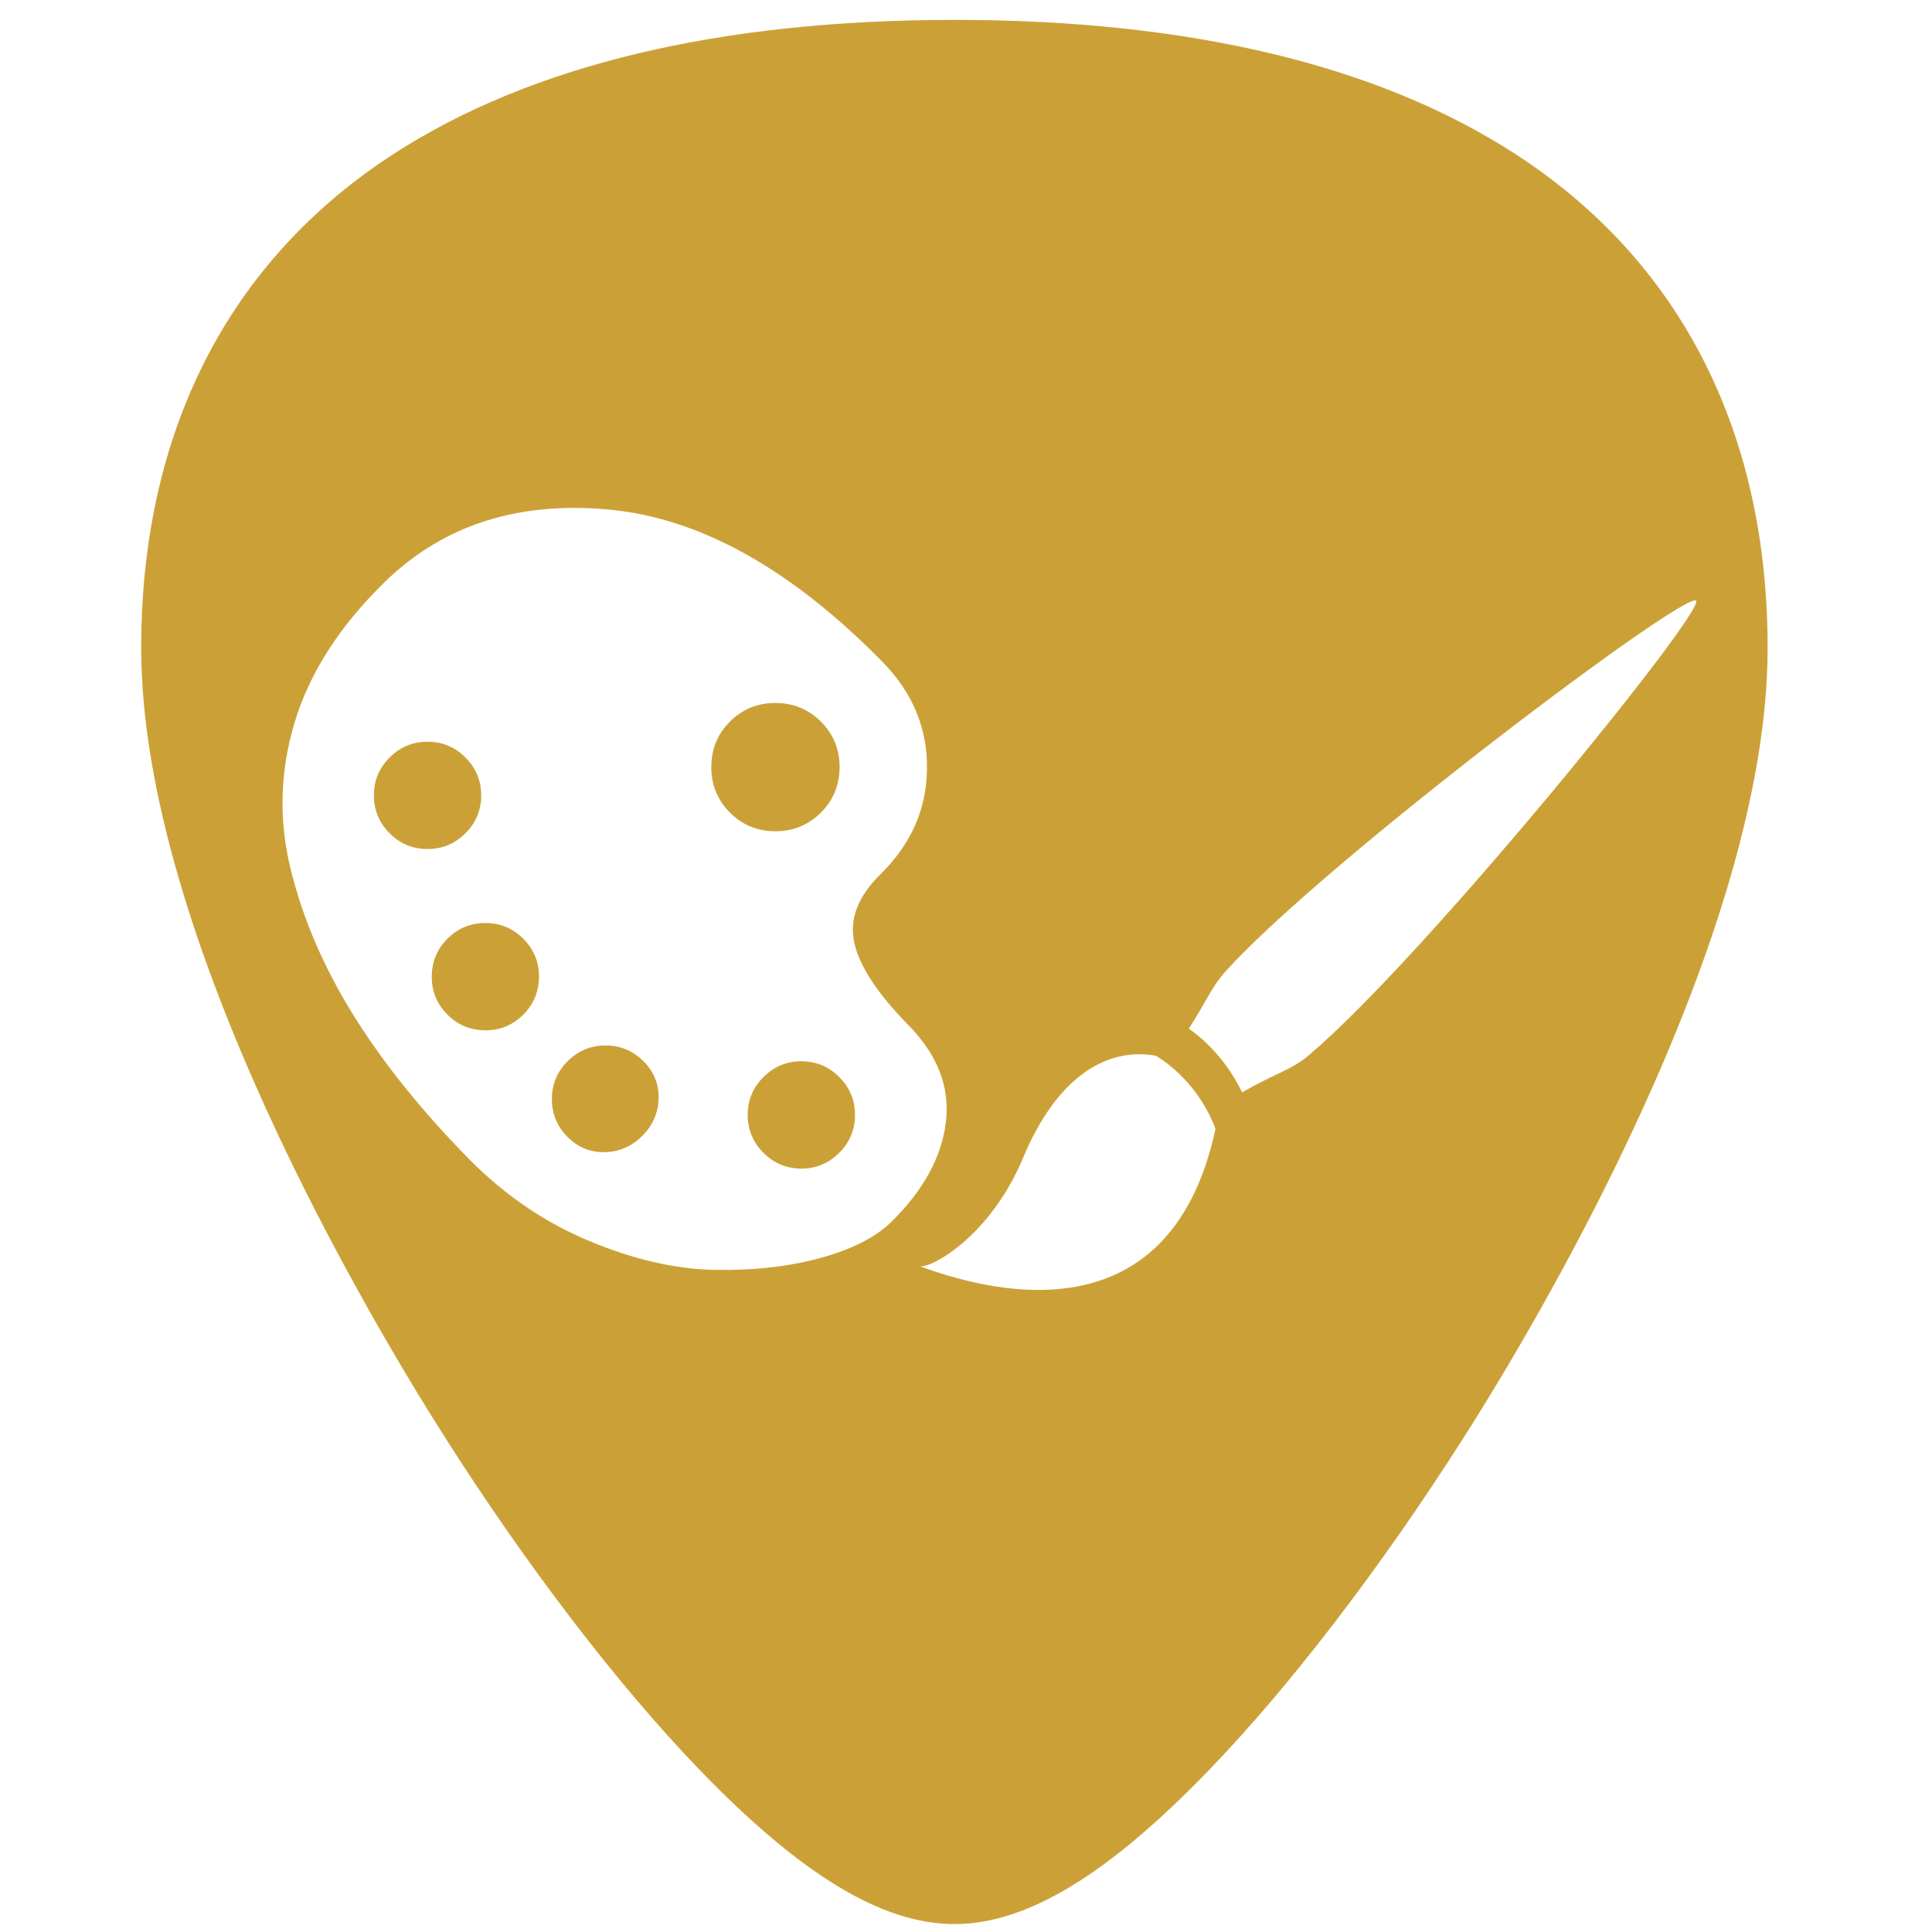
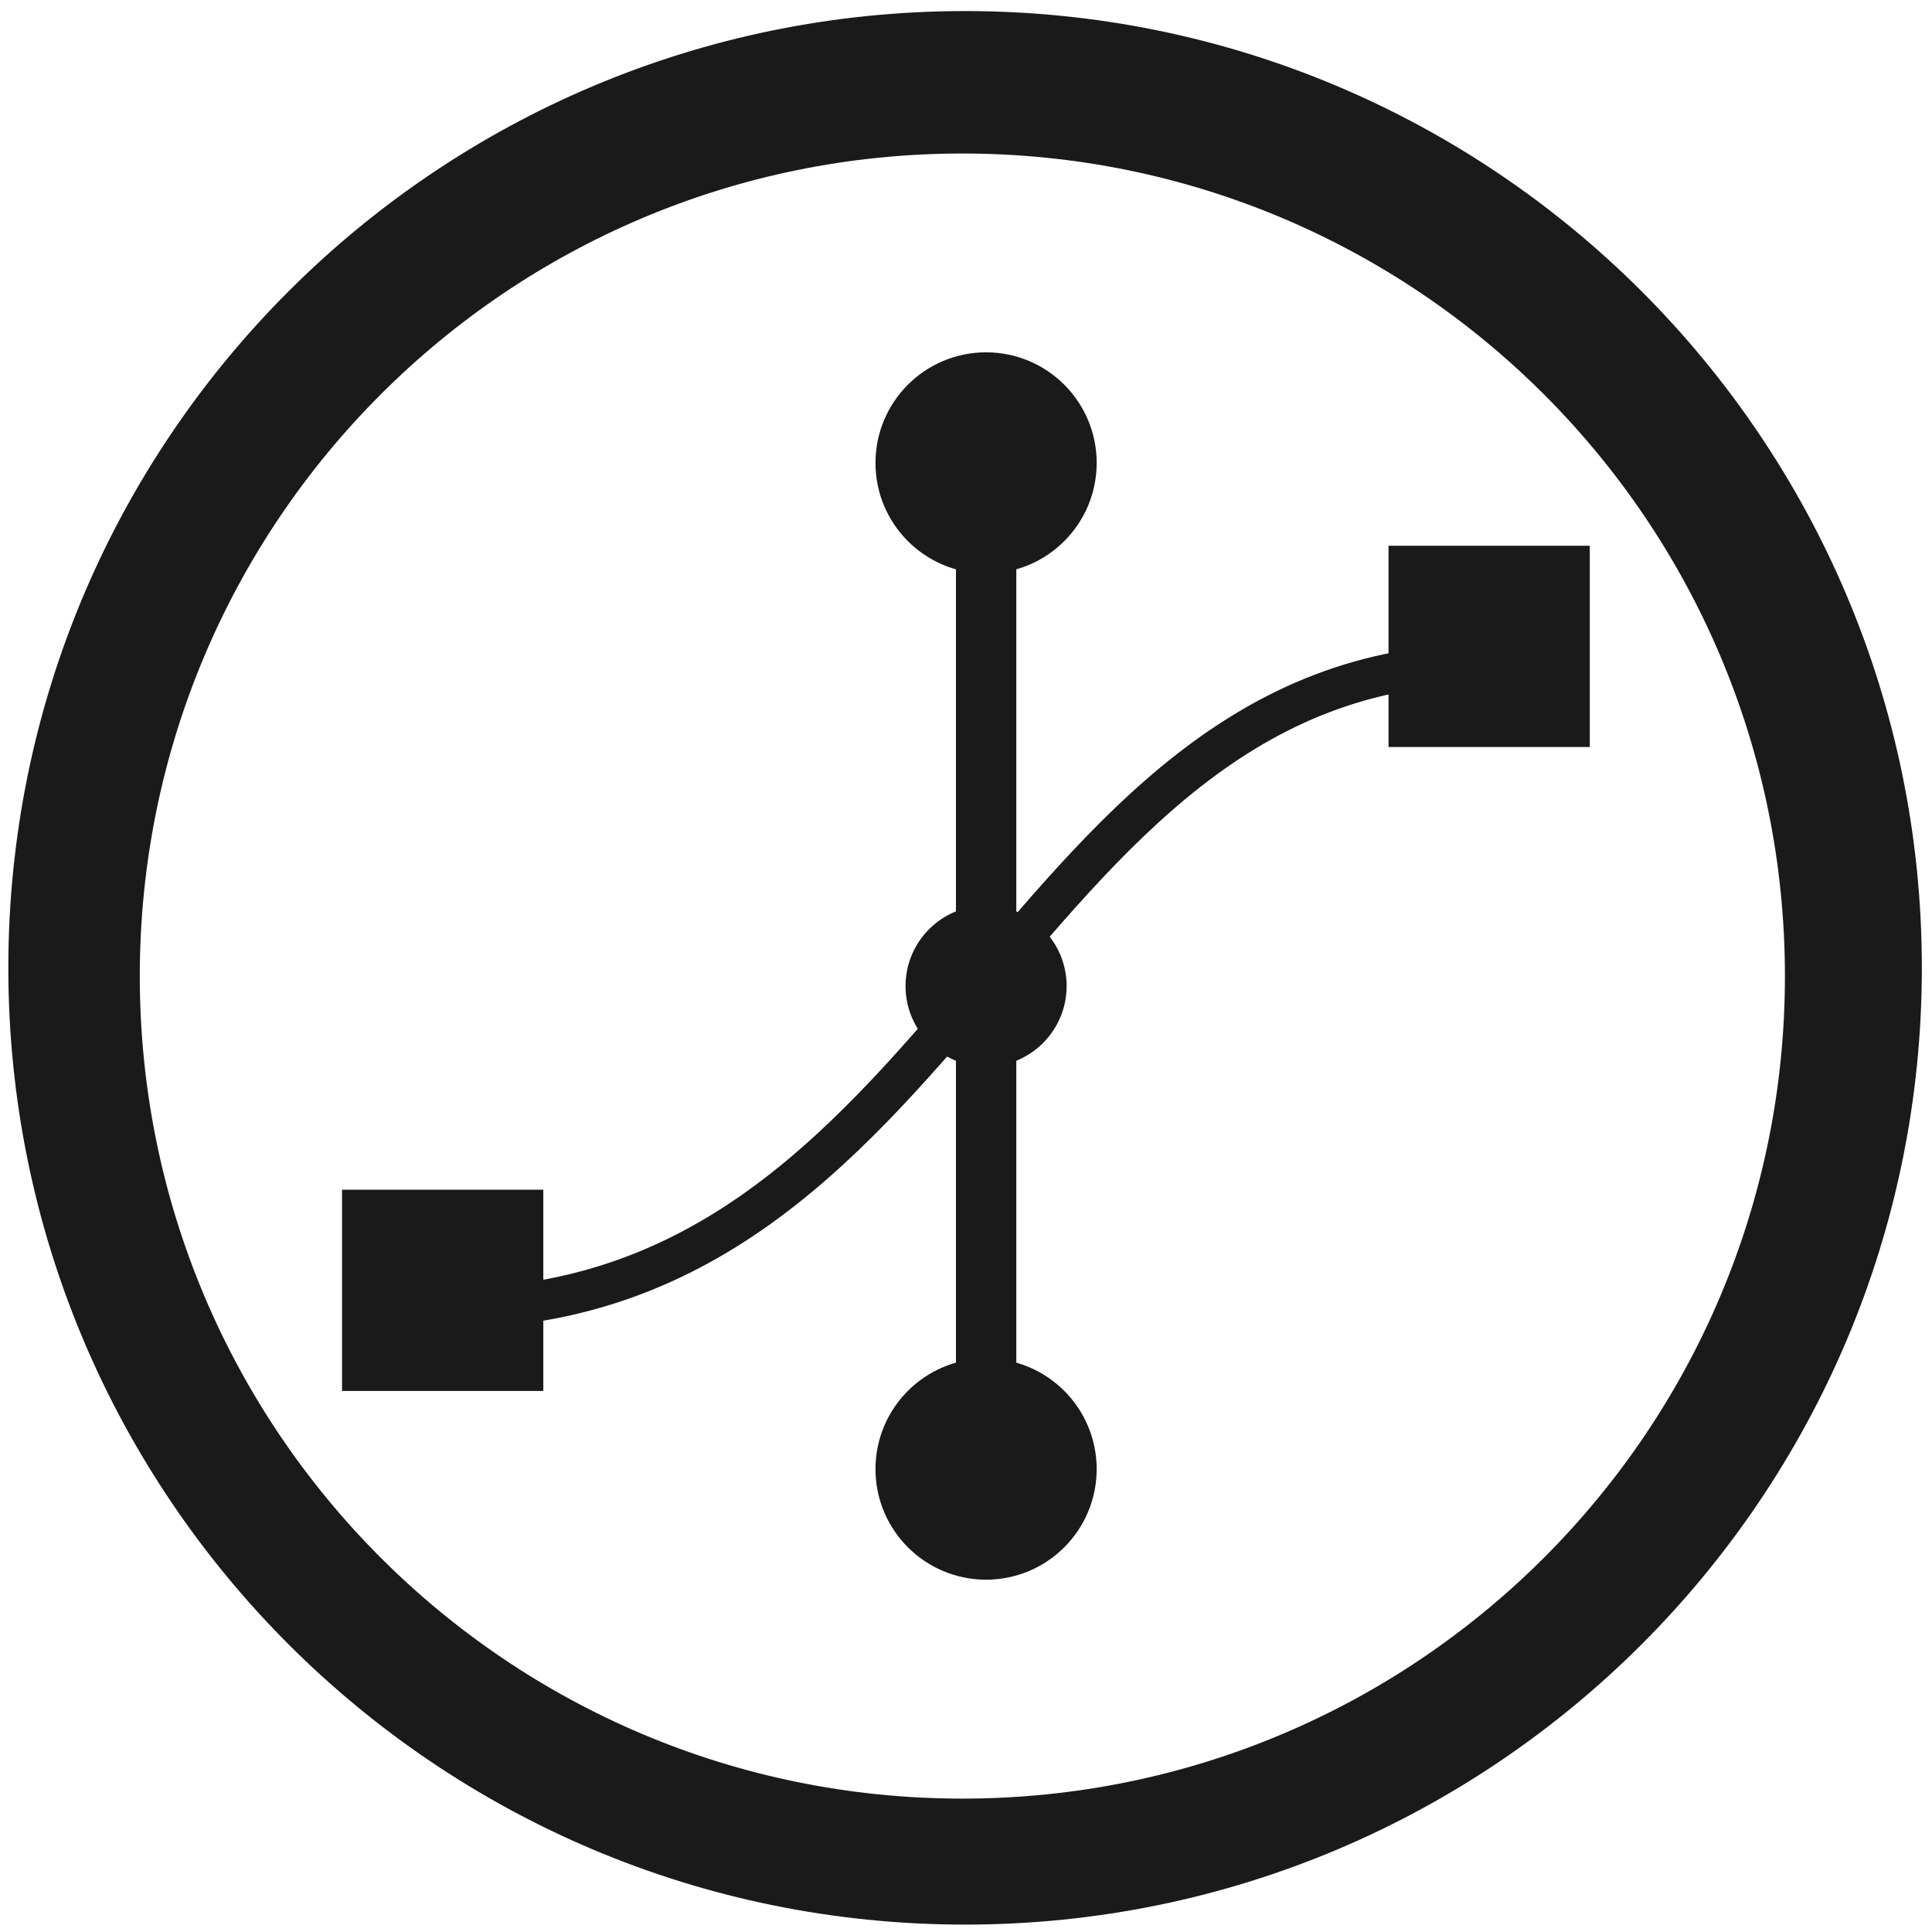
- <svg xmlns="http://www.w3.org/2000/svg" version="1.1" id="Capa_1" x="0px" y="0px" viewBox="0 0 48 48" xml:space="preserve" width="48" height="48">
-   <defs id="defs39">
-     <clipPath clipPathUnits="userSpaceOnUse" id="clipPath1443">
-       <rect ry="1.453" y="3" x="2" height="43" width="43" id="rect1445" style="fill:#4dc7c9;fill-opacity:1;stroke:none;stroke-width:0.199;stroke-linejoin:round;stroke-miterlimit:4;stroke-dasharray:none;stroke-opacity:0" />
-     </clipPath>
-   </defs>
-   <path style="fill:#cba137;stroke-width:0.092;fill-opacity:1" d="M 23.713 0.494 C 17.879 0.494 13.191 1.615 9.777 3.826 C 5.676 6.484 3.508 10.728 3.508 16.098 C 3.508 23.324 9.314 32.983 11.094 35.771 C 13.125 38.955 15.344 41.851 17.34 43.928 C 19.882 46.572 21.908 47.803 23.713 47.803 C 25.518 47.803 27.542 46.572 30.084 43.928 C 32.08 41.851 34.298 38.955 36.33 35.771 C 38.11 32.983 43.916 23.324 43.916 16.098 C 43.916 10.728 41.75 6.484 37.648 3.826 C 34.235 1.615 29.546 0.494 23.713 0.494 z M 14.277 12.619 C 14.548 12.619 14.824 12.633 15.107 12.658 C 17.376 12.863 19.648 14.125 21.926 16.445 C 22.672 17.206 23.041 18.089 23.031 19.094 C 23.022 20.098 22.637 20.972 21.877 21.719 C 21.312 22.274 21.095 22.843 21.225 23.424 C 21.354 24.005 21.801 24.685 22.566 25.465 C 23.294 26.206 23.605 27.01 23.5 27.879 C 23.395 28.747 22.944 29.573 22.145 30.357 C 21.755 30.74 21.167 31.039 20.383 31.254 C 19.598 31.469 18.72 31.568 17.744 31.549 C 16.769 31.53 15.728 31.289 14.621 30.824 C 13.515 30.36 12.521 29.68 11.641 28.783 C 10.473 27.594 9.522 26.41 8.789 25.234 C 8.056 24.059 7.536 22.857 7.229 21.627 C 6.921 20.397 6.952 19.171 7.32 17.947 C 7.689 16.724 8.43 15.567 9.541 14.477 C 10.803 13.237 12.383 12.617 14.277 12.619 z M 42.139 14.924 C 42.38 15.174 35.372 23.813 32.51 26.223 C 32.072 26.592 31.686 26.664 30.859 27.139 C 30.445 26.276 29.848 25.774 29.537 25.557 C 30.018 24.797 30.108 24.508 30.475 24.104 C 32.995 21.34 41.886 14.659 42.139 14.924 z M 19.279 17.465 C 18.835 17.461 18.456 17.612 18.145 17.918 C 17.833 18.224 17.676 18.599 17.672 19.043 C 17.668 19.487 17.819 19.866 18.125 20.178 C 18.431 20.49 18.806 20.648 19.25 20.652 C 19.694 20.656 20.073 20.505 20.385 20.199 C 20.697 19.893 20.855 19.517 20.859 19.072 C 20.863 18.628 20.712 18.251 20.406 17.939 C 20.1 17.628 19.724 17.469 19.279 17.465 z M 10.635 18.428 C 10.268 18.424 9.953 18.552 9.689 18.811 C 9.426 19.069 9.292 19.381 9.289 19.748 C 9.286 20.115 9.414 20.43 9.672 20.693 C 9.93 20.957 10.242 21.09 10.609 21.094 C 10.976 21.097 11.291 20.969 11.555 20.711 C 11.818 20.453 11.952 20.14 11.955 19.773 C 11.958 19.406 11.831 19.091 11.572 18.828 C 11.314 18.565 11.002 18.431 10.635 18.428 z M 12.07 22.932 C 11.703 22.928 11.388 23.056 11.125 23.314 C 10.862 23.573 10.73 23.887 10.727 24.254 C 10.723 24.621 10.849 24.936 11.107 25.199 C 11.366 25.462 11.68 25.594 12.047 25.598 C 12.414 25.601 12.729 25.475 12.992 25.217 C 13.255 24.958 13.387 24.644 13.391 24.277 C 13.394 23.91 13.268 23.595 13.01 23.332 C 12.751 23.069 12.437 22.935 12.07 22.932 z M 15.057 25.975 C 14.69 25.971 14.375 26.099 14.111 26.357 C 13.848 26.616 13.714 26.928 13.711 27.295 C 13.708 27.662 13.835 27.977 14.094 28.24 C 14.352 28.503 14.66 28.631 15.018 28.625 C 15.375 28.619 15.686 28.487 15.949 28.229 C 16.212 27.97 16.35 27.662 16.363 27.305 C 16.376 26.947 16.253 26.636 15.994 26.373 C 15.736 26.11 15.424 25.978 15.057 25.975 z M 28.246 26.193 C 28.4 26.189 28.556 26.201 28.711 26.229 C 28.711 26.229 29.707 26.754 30.199 28.045 C 29.041 33.428 24.382 32.014 22.854 31.461 C 23.138 31.509 24.602 30.722 25.422 28.758 C 26.139 27.039 27.167 26.223 28.246 26.193 z M 19.922 26.367 C 19.555 26.364 19.24 26.492 18.977 26.75 C 18.713 27.008 18.58 27.32 18.576 27.688 C 18.573 28.055 18.701 28.37 18.959 28.633 C 19.217 28.896 19.529 29.03 19.896 29.033 C 20.264 29.037 20.579 28.909 20.842 28.65 C 21.105 28.392 21.239 28.08 21.242 27.713 C 21.246 27.346 21.118 27.031 20.859 26.768 C 20.601 26.504 20.289 26.371 19.922 26.367 z " id="path2" />
-   <g id="g6" transform="translate(0,-464)">
- </g>
-   <g id="g8" transform="translate(0,-464)">
- </g>
-   <g id="g10" transform="translate(0,-464)">
- </g>
-   <g id="g12" transform="translate(0,-464)">
- </g>
-   <g id="g14" transform="translate(0,-464)">
- </g>
-   <g id="g16" transform="translate(0,-464)">
- </g>
-   <g id="g18" transform="translate(0,-464)">
- </g>
-   <g id="g20" transform="translate(0,-464)">
- </g>
-   <g id="g22" transform="translate(0,-464)">
- </g>
-   <g id="g24" transform="translate(0,-464)">
- </g>
-   <g id="g26" transform="translate(0,-464)">
- </g>
-   <g id="g28" transform="translate(0,-464)">
- </g>
-   <g id="g30" transform="translate(0,-464)">
- </g>
-   <g id="g32" transform="translate(0,-464)">
- </g>
-   <g id="g34" transform="translate(0,-464)">
- </g>
+ <svg xmlns="http://www.w3.org/2000/svg" width="48" height="48" viewBox="0 0 12.7 12.7" version="1.1" id="svg829">
+   <defs id="defs823" />
+   <g id="layer1" transform="translate(0,-284.3)">
+     <path style="fill:#1a1a1a;fill-opacity:1;stroke-width:0.525" d="M 23.979 0.275 A 23.771 23.771 0 0 0 0.207 24.047 A 23.771 23.771 0 0 0 23.979 47.816 A 23.771 23.771 0 0 0 47.748 24.047 A 23.771 23.771 0 0 0 23.979 0.275 z M 23.91 3.814 A 20.436 20.436 0 0 1 44.346 24.25 A 20.436 20.436 0 0 1 23.91 44.686 A 20.436 20.436 0 0 1 3.473 24.25 A 20.436 20.436 0 0 1 23.91 3.814 z " transform="matrix(0.2645833,0,0,0.2645833,0,284.3)" id="path820" />
+     <path id="path2879" d="m 2.778,292.899 c 3.572,0.132 3.836,-4.366 7.144,-4.233" style="fill:none;stroke:#1a1a1a;stroke-width:0.265px" />
+     <circle id="circle3164" cx="6.482" cy="287.343" r="0.661" style="stroke-width:0.132;stroke:#1a1a1a;fill:#1a1a1a" />
+     <circle id="circle3168" cx="6.482" cy="293.957" r="0.661" style="stroke-width:0.132;stroke:#1a1a1a;fill:#1a1a1a" />
+     <g id="g3174" transform="matrix(0.1322917,0,0,0.09338204,-3.307292,283.5997)" style="stroke:#1a1a1a;fill:#1a1a1a">
+       <rect id="rect3176" x="73" y="43" width="2" height="66" style="stroke:#1a1a1a;fill:#1a1a1a" />
+     </g>
+     <path id="path3178" d="m 6.085,290.782 c 0,0.219 0.178,0.397 0.397,0.397 0.219,0 0.397,-0.178 0.397,-0.397 0,-0.219 -0.178,-0.397 -0.397,-0.397 -0.219,0 -0.397,0.178 -0.397,0.397 z" style="stroke-width:0.265;stroke:#1a1a1a;fill:#1a1a1a" />
+     <rect id="rect3186" x="2.381" y="292.253" width="1.058" height="1.058" style="stroke-width:0.265;stroke:#1a1a1a;fill:#1a1a1a" />
+     <rect id="rect3653" x="9.26" y="288.02" width="1.058" height="1.058" style="stroke-width:0.265;stroke:#1a1a1a;fill:#1a1a1a" />
+   </g>
</svg>
